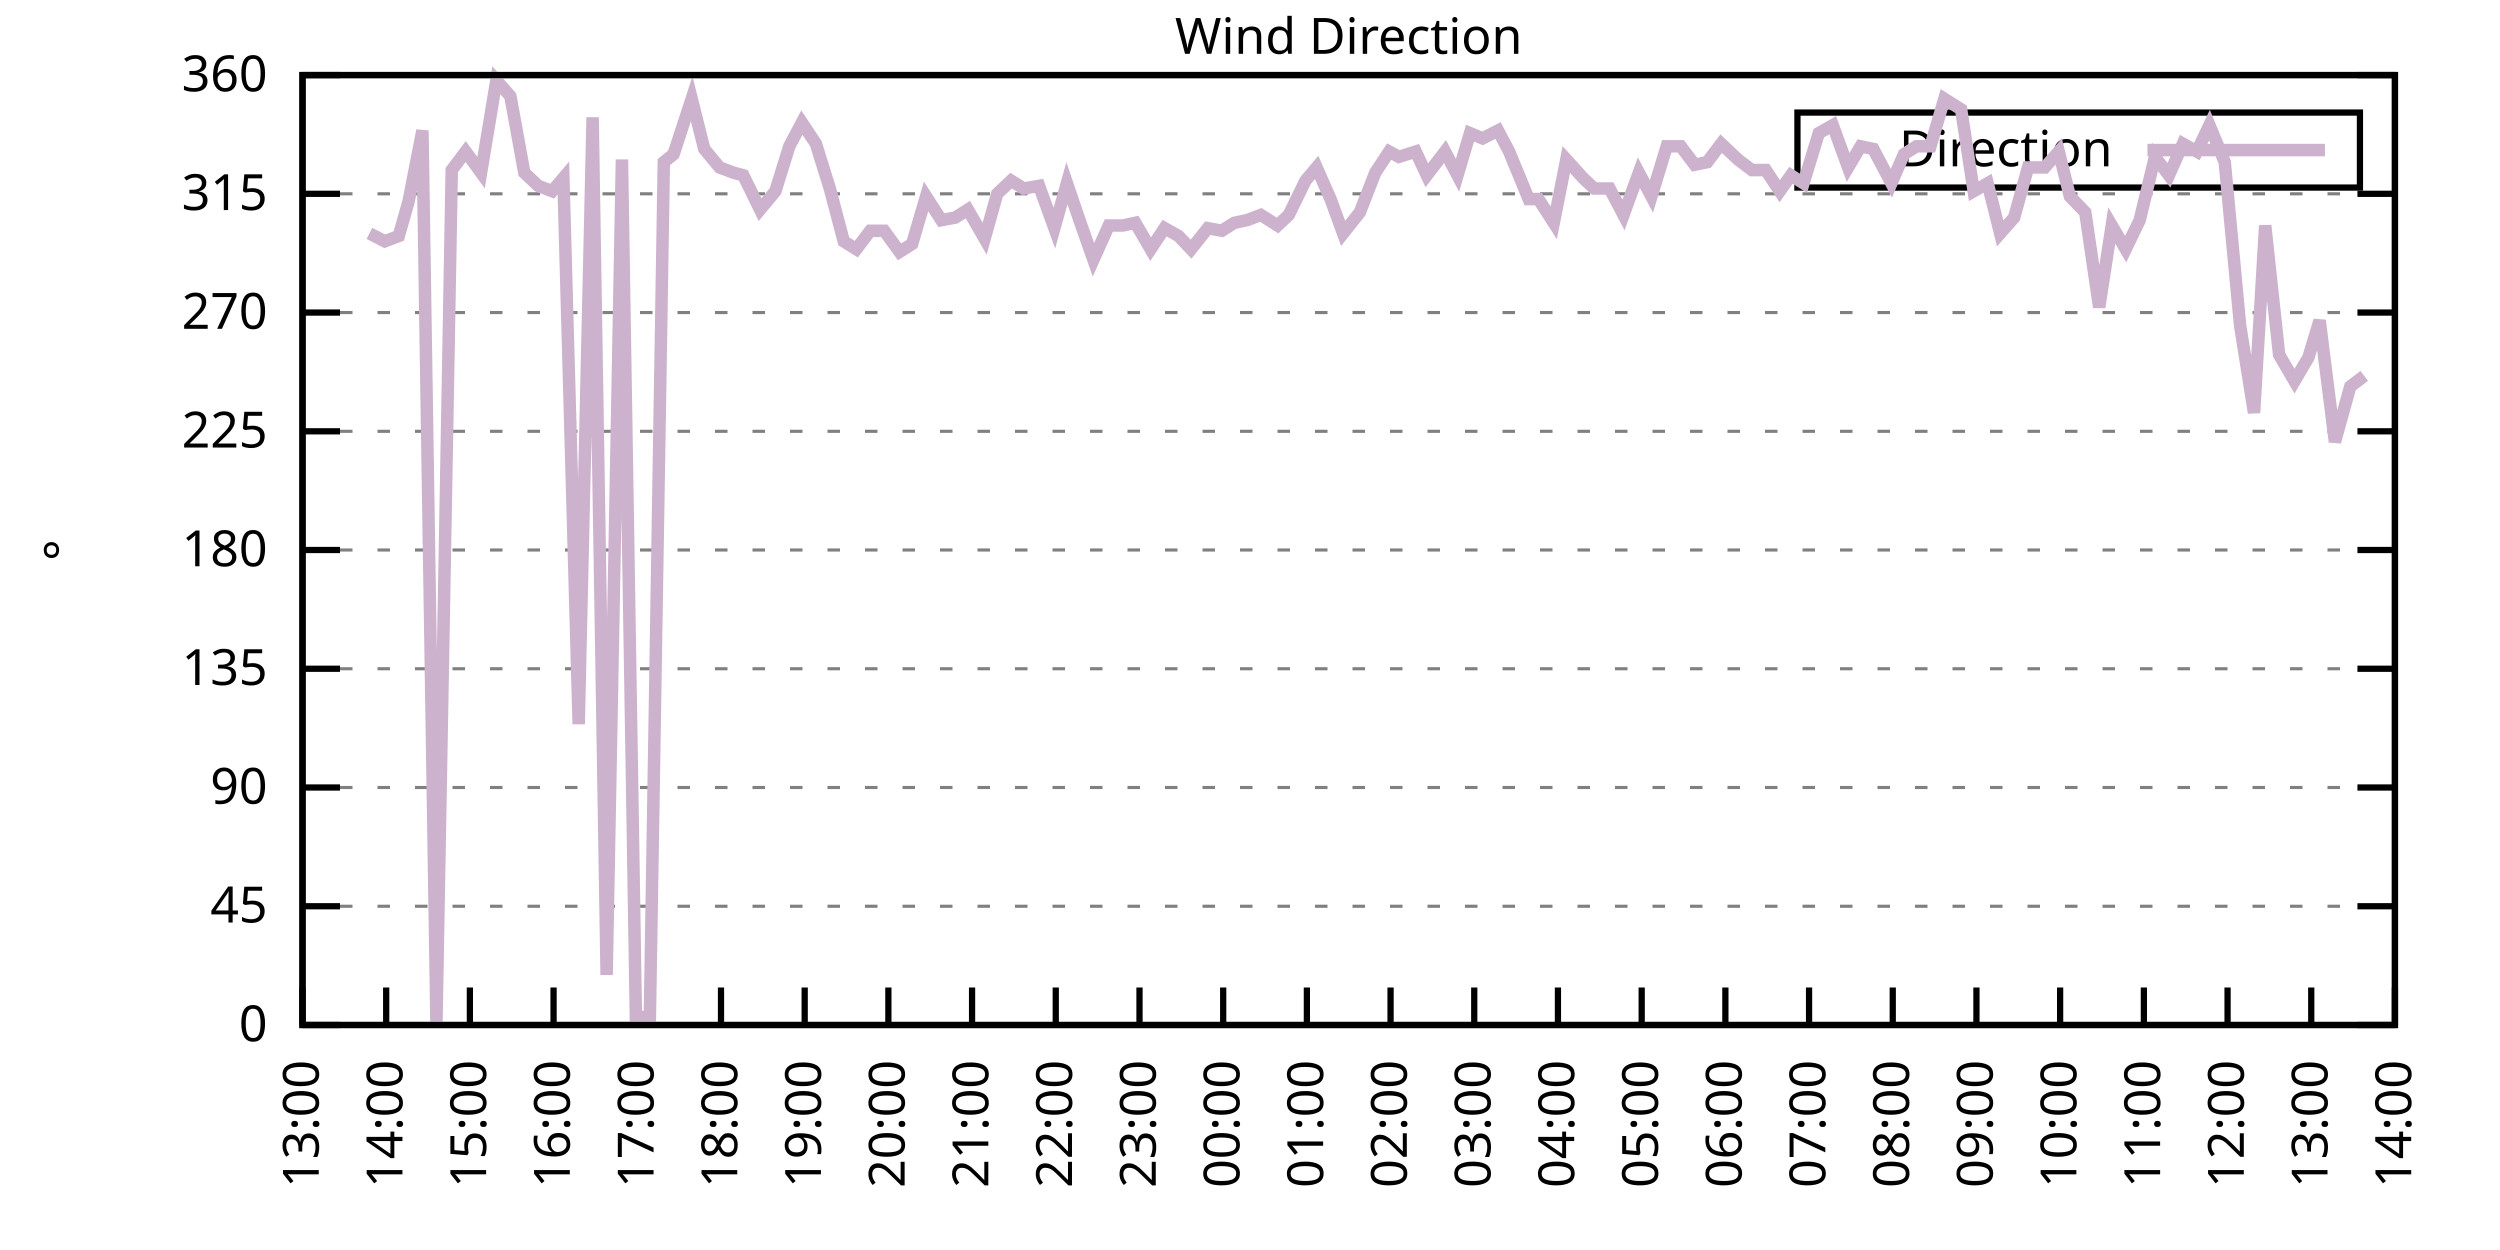
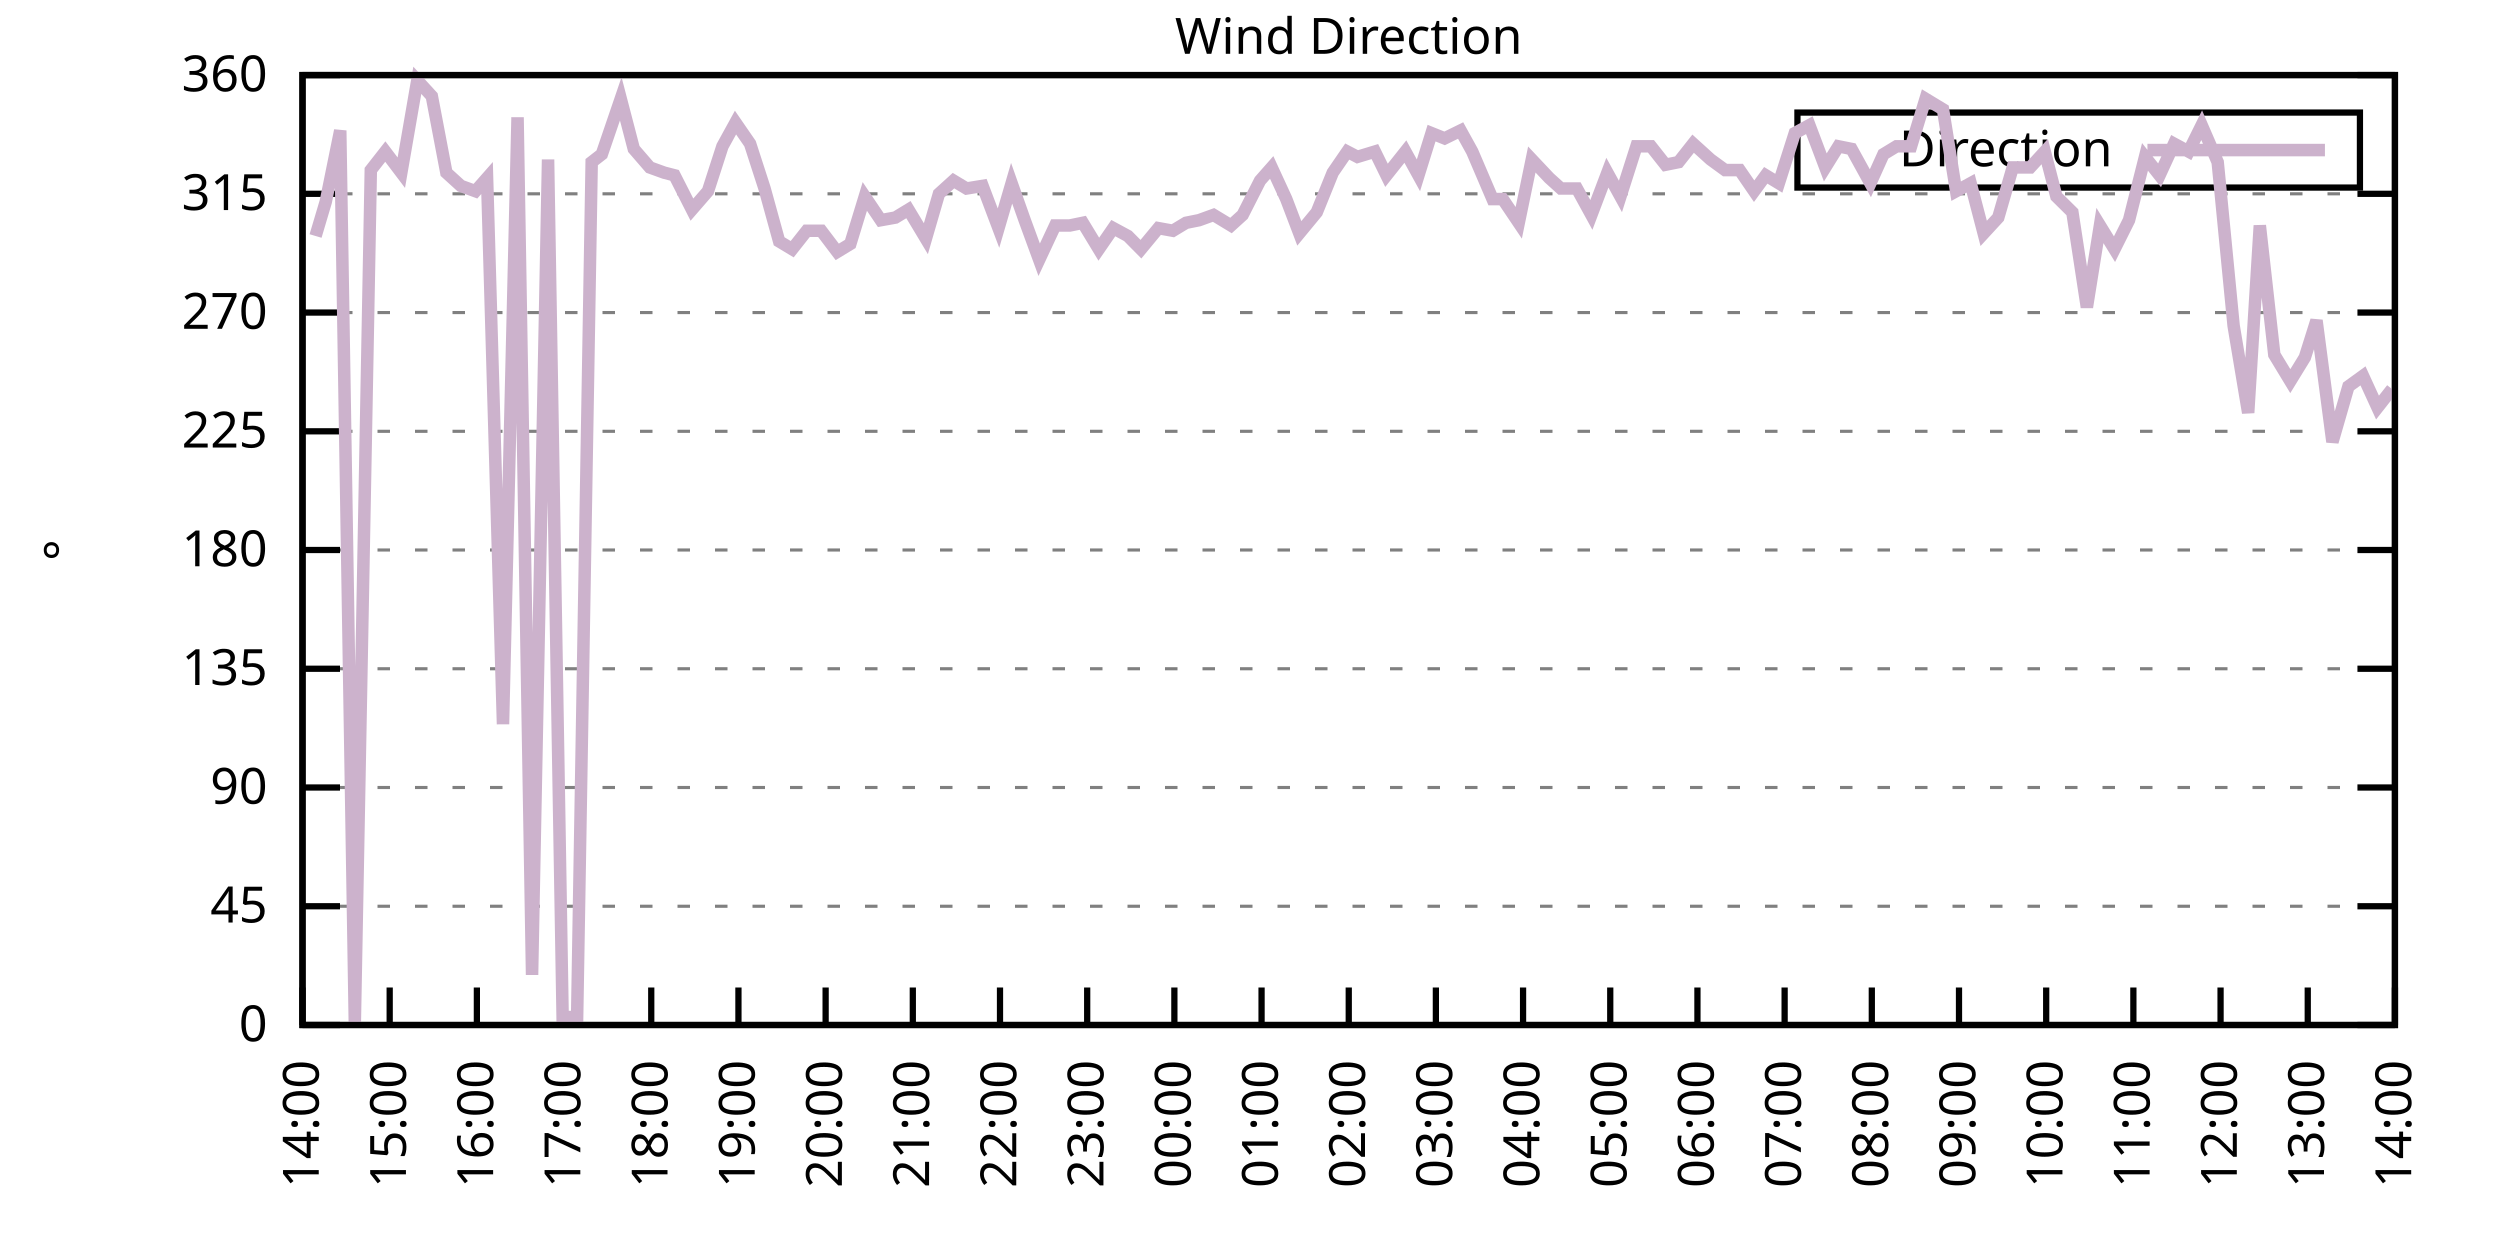
<svg xmlns="http://www.w3.org/2000/svg" xmlns:xlink="http://www.w3.org/1999/xlink" width="400" height="200" viewBox="0 0 400 200">
  <g id="gnuplot_canvas">
    <rect x="0" y="0" width="400" height="200" fill="none" />
    <defs>
      <circle id="gpDot" r="0.5" stroke-width="0.5" stroke="currentColor" />
      <path id="gpPt0" stroke-width="0.333" stroke="currentColor" d="M-1,0 h2 M0,-1 v2" />
      <path id="gpPt1" stroke-width="0.333" stroke="currentColor" d="M-1,-1 L1,1 M1,-1 L-1,1" />
      <path id="gpPt2" stroke-width="0.333" stroke="currentColor" d="M-1,0 L1,0 M0,-1 L0,1 M-1,-1 L1,1 M-1,1 L1,-1" />
      <rect id="gpPt3" stroke-width="0.333" stroke="currentColor" x="-1" y="-1" width="2" height="2" />
      <rect id="gpPt4" stroke-width="0.333" stroke="currentColor" fill="currentColor" x="-1" y="-1" width="2" height="2" />
      <circle id="gpPt5" stroke-width="0.333" stroke="currentColor" cx="0" cy="0" r="1" />
      <use xlink:href="#gpPt5" id="gpPt6" fill="currentColor" stroke="none" />
      <path id="gpPt7" stroke-width="0.333" stroke="currentColor" d="M0,-1.33 L-1.33,0.67 L1.33,0.67 z" />
      <use xlink:href="#gpPt7" id="gpPt8" fill="currentColor" stroke="none" />
      <use xlink:href="#gpPt7" id="gpPt9" stroke="currentColor" transform="rotate(180)" />
      <use xlink:href="#gpPt9" id="gpPt10" fill="currentColor" stroke="none" />
      <use xlink:href="#gpPt3" id="gpPt11" stroke="currentColor" transform="rotate(45)" />
      <use xlink:href="#gpPt11" id="gpPt12" fill="currentColor" stroke="none" />
      <path id="gpPt13" stroke-width="0.333" stroke="currentColor" d="M0,1.330 L1.265,0.411 L0.782,-1.067 L-0.782,-1.076 L-1.265,0.411 z" />
      <use xlink:href="#gpPt13" id="gpPt14" fill="currentColor" stroke="none" />
      <filter id="textbox" filterUnits="objectBoundingBox" x="0" y="0" height="1" width="1">
        <feFlood flood-color="white" flood-opacity="1" result="bgnd" />
        <feComposite in="SourceGraphic" in2="bgnd" operator="atop" />
      </filter>
      <filter id="greybox" filterUnits="objectBoundingBox" x="0" y="0" height="1" width="1">
        <feFlood flood-color="lightgrey" flood-opacity="1" result="grey" />
        <feComposite in="SourceGraphic" in2="grey" operator="atop" />
      </filter>
    </defs>
    <g fill="none" color="white" stroke="currentColor" stroke-width="1.00" stroke-linecap="butt" stroke-linejoin="miter">
</g>
    <g fill="none" color="black" stroke="currentColor" stroke-width="1.00" stroke-linecap="butt" stroke-linejoin="miter">
      <g stroke="none" shape-rendering="crispEdges">
        <polygon fill="rgb(255, 255, 255)" points="48.40,164.00 383.18,164.00 383.18,12.02 48.40,12.02 " />
      </g>
    </g>
    <g fill="none" color="black" stroke="currentColor" stroke-width="1.00" stroke-linecap="butt" stroke-linejoin="miter">
</g>
    <g fill="none" color="black" stroke="black" stroke-width="0.50" stroke-linecap="butt" stroke-linejoin="miter">
</g>
    <g fill="none" color="gray" stroke="currentColor" stroke-width="0.50" stroke-linecap="butt" stroke-linejoin="miter">
      <path stroke="gray" stroke-dasharray="2,4" class="gridline" d="M48.40,164.00 L383.19,164.00  " />
    </g>
    <g fill="none" color="gray" stroke="gray" stroke-width="1.00" stroke-linecap="butt" stroke-linejoin="miter">
</g>
    <g fill="none" color="black" stroke="currentColor" stroke-width="1.00" stroke-linecap="butt" stroke-linejoin="miter">
      <path stroke="black" d="M48.40,164.00 L54.40,164.00 M383.19,164.00 L377.19,164.00  " />
      <g transform="translate(42.80,166.60)" stroke="none" fill="black" font-family="Sans" font-size="8.00" text-anchor="end">
        <text>
          <tspan font-family="Sans"> 0</tspan>
        </text>
      </g>
    </g>
    <g fill="none" color="black" stroke="currentColor" stroke-width="1.00" stroke-linecap="butt" stroke-linejoin="miter">
</g>
    <g fill="none" color="black" stroke="black" stroke-width="0.50" stroke-linecap="butt" stroke-linejoin="miter">
</g>
    <g fill="none" color="gray" stroke="currentColor" stroke-width="0.50" stroke-linecap="butt" stroke-linejoin="miter">
      <path stroke="gray" stroke-dasharray="2,4" class="gridline" d="M48.40,145.00 L383.19,145.00  " />
    </g>
    <g fill="none" color="gray" stroke="gray" stroke-width="1.00" stroke-linecap="butt" stroke-linejoin="miter">
</g>
    <g fill="none" color="black" stroke="currentColor" stroke-width="1.00" stroke-linecap="butt" stroke-linejoin="miter">
      <path stroke="black" d="M48.40,145.00 L54.40,145.00 M383.19,145.00 L377.19,145.00  " />
      <g transform="translate(42.80,147.60)" stroke="none" fill="black" font-family="Sans" font-size="8.00" text-anchor="end">
        <text>
          <tspan font-family="Sans"> 45</tspan>
        </text>
      </g>
    </g>
    <g fill="none" color="black" stroke="currentColor" stroke-width="1.00" stroke-linecap="butt" stroke-linejoin="miter">
</g>
    <g fill="none" color="black" stroke="black" stroke-width="0.50" stroke-linecap="butt" stroke-linejoin="miter">
</g>
    <g fill="none" color="gray" stroke="currentColor" stroke-width="0.50" stroke-linecap="butt" stroke-linejoin="miter">
      <path stroke="gray" stroke-dasharray="2,4" class="gridline" d="M48.40,126.00 L383.19,126.00  " />
    </g>
    <g fill="none" color="gray" stroke="gray" stroke-width="1.00" stroke-linecap="butt" stroke-linejoin="miter">
</g>
    <g fill="none" color="black" stroke="currentColor" stroke-width="1.00" stroke-linecap="butt" stroke-linejoin="miter">
      <path stroke="black" d="M48.40,126.00 L54.40,126.00 M383.19,126.00 L377.19,126.00  " />
      <g transform="translate(42.80,128.60)" stroke="none" fill="black" font-family="Sans" font-size="8.00" text-anchor="end">
        <text>
          <tspan font-family="Sans"> 90</tspan>
        </text>
      </g>
    </g>
    <g fill="none" color="black" stroke="currentColor" stroke-width="1.00" stroke-linecap="butt" stroke-linejoin="miter">
</g>
    <g fill="none" color="black" stroke="black" stroke-width="0.50" stroke-linecap="butt" stroke-linejoin="miter">
</g>
    <g fill="none" color="gray" stroke="currentColor" stroke-width="0.50" stroke-linecap="butt" stroke-linejoin="miter">
      <path stroke="gray" stroke-dasharray="2,4" class="gridline" d="M48.40,107.00 L383.19,107.00  " />
    </g>
    <g fill="none" color="gray" stroke="gray" stroke-width="1.00" stroke-linecap="butt" stroke-linejoin="miter">
</g>
    <g fill="none" color="black" stroke="currentColor" stroke-width="1.00" stroke-linecap="butt" stroke-linejoin="miter">
      <path stroke="black" d="M48.40,107.00 L54.40,107.00 M383.19,107.00 L377.19,107.00  " />
      <g transform="translate(42.80,109.60)" stroke="none" fill="black" font-family="Sans" font-size="8.00" text-anchor="end">
        <text>
          <tspan font-family="Sans"> 135</tspan>
        </text>
      </g>
    </g>
    <g fill="none" color="black" stroke="currentColor" stroke-width="1.00" stroke-linecap="butt" stroke-linejoin="miter">
</g>
    <g fill="none" color="black" stroke="black" stroke-width="0.50" stroke-linecap="butt" stroke-linejoin="miter">
</g>
    <g fill="none" color="gray" stroke="currentColor" stroke-width="0.50" stroke-linecap="butt" stroke-linejoin="miter">
      <path stroke="gray" stroke-dasharray="2,4" class="gridline" d="M48.40,88.00 L383.19,88.00  " />
    </g>
    <g fill="none" color="gray" stroke="gray" stroke-width="1.00" stroke-linecap="butt" stroke-linejoin="miter">
</g>
    <g fill="none" color="black" stroke="currentColor" stroke-width="1.00" stroke-linecap="butt" stroke-linejoin="miter">
      <path stroke="black" d="M48.40,88.00 L54.40,88.00 M383.19,88.00 L377.19,88.00  " />
      <g transform="translate(42.80,90.60)" stroke="none" fill="black" font-family="Sans" font-size="8.00" text-anchor="end">
        <text>
          <tspan font-family="Sans"> 180</tspan>
        </text>
      </g>
    </g>
    <g fill="none" color="black" stroke="currentColor" stroke-width="1.00" stroke-linecap="butt" stroke-linejoin="miter">
</g>
    <g fill="none" color="black" stroke="black" stroke-width="0.50" stroke-linecap="butt" stroke-linejoin="miter">
</g>
    <g fill="none" color="gray" stroke="currentColor" stroke-width="0.50" stroke-linecap="butt" stroke-linejoin="miter">
      <path stroke="gray" stroke-dasharray="2,4" class="gridline" d="M48.40,69.01 L383.19,69.01  " />
    </g>
    <g fill="none" color="gray" stroke="gray" stroke-width="1.00" stroke-linecap="butt" stroke-linejoin="miter">
</g>
    <g fill="none" color="black" stroke="currentColor" stroke-width="1.00" stroke-linecap="butt" stroke-linejoin="miter">
      <path stroke="black" d="M48.40,69.01 L54.40,69.01 M383.19,69.01 L377.19,69.01  " />
      <g transform="translate(42.80,71.61)" stroke="none" fill="black" font-family="Sans" font-size="8.00" text-anchor="end">
        <text>
          <tspan font-family="Sans"> 225</tspan>
        </text>
      </g>
    </g>
    <g fill="none" color="black" stroke="currentColor" stroke-width="1.00" stroke-linecap="butt" stroke-linejoin="miter">
</g>
    <g fill="none" color="black" stroke="black" stroke-width="0.50" stroke-linecap="butt" stroke-linejoin="miter">
</g>
    <g fill="none" color="gray" stroke="currentColor" stroke-width="0.50" stroke-linecap="butt" stroke-linejoin="miter">
      <path stroke="gray" stroke-dasharray="2,4" class="gridline" d="M48.40,50.01 L383.19,50.01  " />
    </g>
    <g fill="none" color="gray" stroke="gray" stroke-width="1.00" stroke-linecap="butt" stroke-linejoin="miter">
</g>
    <g fill="none" color="black" stroke="currentColor" stroke-width="1.00" stroke-linecap="butt" stroke-linejoin="miter">
      <path stroke="black" d="M48.40,50.01 L54.40,50.01 M383.19,50.01 L377.19,50.01  " />
      <g transform="translate(42.80,52.61)" stroke="none" fill="black" font-family="Sans" font-size="8.00" text-anchor="end">
        <text>
          <tspan font-family="Sans"> 270</tspan>
        </text>
      </g>
    </g>
    <g fill="none" color="black" stroke="currentColor" stroke-width="1.00" stroke-linecap="butt" stroke-linejoin="miter">
</g>
    <g fill="none" color="black" stroke="black" stroke-width="0.50" stroke-linecap="butt" stroke-linejoin="miter">
</g>
    <g fill="none" color="gray" stroke="currentColor" stroke-width="0.50" stroke-linecap="butt" stroke-linejoin="miter">
      <path stroke="gray" stroke-dasharray="2,4" class="gridline" d="M48.40,31.01 L383.19,31.01  " />
    </g>
    <g fill="none" color="gray" stroke="gray" stroke-width="1.00" stroke-linecap="butt" stroke-linejoin="miter">
</g>
    <g fill="none" color="black" stroke="currentColor" stroke-width="1.00" stroke-linecap="butt" stroke-linejoin="miter">
      <path stroke="black" d="M48.40,31.01 L54.40,31.01 M383.19,31.01 L377.19,31.01  " />
      <g transform="translate(42.80,33.61)" stroke="none" fill="black" font-family="Sans" font-size="8.00" text-anchor="end">
        <text>
          <tspan font-family="Sans"> 315</tspan>
        </text>
      </g>
    </g>
    <g fill="none" color="black" stroke="currentColor" stroke-width="1.00" stroke-linecap="butt" stroke-linejoin="miter">
</g>
    <g fill="none" color="black" stroke="black" stroke-width="0.50" stroke-linecap="butt" stroke-linejoin="miter">
</g>
    <g fill="none" color="gray" stroke="currentColor" stroke-width="0.50" stroke-linecap="butt" stroke-linejoin="miter">
      <path stroke="gray" stroke-dasharray="2,4" class="gridline" d="M48.40,12.01 L383.19,12.01  " />
    </g>
    <g fill="none" color="gray" stroke="gray" stroke-width="1.00" stroke-linecap="butt" stroke-linejoin="miter">
</g>
    <g fill="none" color="black" stroke="currentColor" stroke-width="1.00" stroke-linecap="butt" stroke-linejoin="miter">
      <path stroke="black" d="M48.40,12.01 L54.40,12.01 M383.19,12.01 L377.19,12.01  " />
      <g transform="translate(42.80,14.61)" stroke="none" fill="black" font-family="Sans" font-size="8.00" text-anchor="end">
        <text>
          <tspan font-family="Sans"> 360</tspan>
        </text>
      </g>
    </g>
    <g fill="none" color="black" stroke="currentColor" stroke-width="1.00" stroke-linecap="butt" stroke-linejoin="miter">
      <path stroke="black" d="M48.40,164.00 L48.40,158.00  " />
      <g transform="translate(51.00,169.60) rotate(270.00)" stroke="none" fill="black" font-family="Sans" font-size="8.00" text-anchor="end">
        <text>
-           <tspan font-family="Sans">13:00</tspan>
-         </text>
-       </g>
-     </g>
-     <g fill="none" color="black" stroke="currentColor" stroke-width="1.00" stroke-linecap="butt" stroke-linejoin="miter">
-       <path stroke="black" d="M61.79,164.00 L61.79,158.00  " />
-       <g transform="translate(64.39,169.60) rotate(270.00)" stroke="none" fill="black" font-family="Sans" font-size="8.00" text-anchor="end">
-         <text>
          <tspan font-family="Sans">14:00</tspan>
        </text>
      </g>
    </g>
    <g fill="none" color="black" stroke="currentColor" stroke-width="1.00" stroke-linecap="butt" stroke-linejoin="miter">
-       <path stroke="black" d="M75.18,164.00 L75.18,158.00  " />
-       <g transform="translate(77.78,169.60) rotate(270.00)" stroke="none" fill="black" font-family="Sans" font-size="8.00" text-anchor="end">
+       <path stroke="black" d="M62.35,164.00 L62.35,158.00  " />
+       <g transform="translate(64.95,169.60) rotate(270.00)" stroke="none" fill="black" font-family="Sans" font-size="8.00" text-anchor="end">
        <text>
          <tspan font-family="Sans">15:00</tspan>
        </text>
      </g>
    </g>
    <g fill="none" color="black" stroke="currentColor" stroke-width="1.00" stroke-linecap="butt" stroke-linejoin="miter">
-       <path stroke="black" d="M88.57,164.00 L88.57,158.00  " />
-       <g transform="translate(91.17,169.60) rotate(270.00)" stroke="none" fill="black" font-family="Sans" font-size="8.00" text-anchor="end">
+       <path stroke="black" d="M76.30,164.00 L76.30,158.00  " />
+       <g transform="translate(78.90,169.60) rotate(270.00)" stroke="none" fill="black" font-family="Sans" font-size="8.00" text-anchor="end">
        <text>
          <tspan font-family="Sans">16:00</tspan>
        </text>
      </g>
    </g>
    <g fill="none" color="black" stroke="currentColor" stroke-width="1.00" stroke-linecap="butt" stroke-linejoin="miter">
-       <path stroke="black" d="M101.97,164.00 L101.97,158.00  " />
-       <g transform="translate(104.57,169.60) rotate(270.00)" stroke="none" fill="black" font-family="Sans" font-size="8.00" text-anchor="end">
+       <path stroke="black" d="M90.25,164.00 L90.25,158.00  " />
+       <g transform="translate(92.85,169.60) rotate(270.00)" stroke="none" fill="black" font-family="Sans" font-size="8.00" text-anchor="end">
        <text>
          <tspan font-family="Sans">17:00</tspan>
        </text>
      </g>
    </g>
    <g fill="none" color="black" stroke="currentColor" stroke-width="1.00" stroke-linecap="butt" stroke-linejoin="miter">
-       <path stroke="black" d="M115.36,164.00 L115.36,158.00  " />
-       <g transform="translate(117.96,169.60) rotate(270.00)" stroke="none" fill="black" font-family="Sans" font-size="8.00" text-anchor="end">
+       <path stroke="black" d="M104.20,164.00 L104.20,158.00  " />
+       <g transform="translate(106.80,169.60) rotate(270.00)" stroke="none" fill="black" font-family="Sans" font-size="8.00" text-anchor="end">
        <text>
          <tspan font-family="Sans">18:00</tspan>
        </text>
      </g>
    </g>
    <g fill="none" color="black" stroke="currentColor" stroke-width="1.00" stroke-linecap="butt" stroke-linejoin="miter">
-       <path stroke="black" d="M128.75,164.00 L128.75,158.00  " />
-       <g transform="translate(131.35,169.60) rotate(270.00)" stroke="none" fill="black" font-family="Sans" font-size="8.00" text-anchor="end">
+       <path stroke="black" d="M118.15,164.00 L118.15,158.00  " />
+       <g transform="translate(120.75,169.60) rotate(270.00)" stroke="none" fill="black" font-family="Sans" font-size="8.00" text-anchor="end">
        <text>
          <tspan font-family="Sans">19:00</tspan>
        </text>
      </g>
    </g>
    <g fill="none" color="black" stroke="currentColor" stroke-width="1.00" stroke-linecap="butt" stroke-linejoin="miter">
-       <path stroke="black" d="M142.14,164.00 L142.14,158.00  " />
-       <g transform="translate(144.74,169.60) rotate(270.00)" stroke="none" fill="black" font-family="Sans" font-size="8.00" text-anchor="end">
+       <path stroke="black" d="M132.10,164.00 L132.10,158.00  " />
+       <g transform="translate(134.70,169.60) rotate(270.00)" stroke="none" fill="black" font-family="Sans" font-size="8.00" text-anchor="end">
        <text>
          <tspan font-family="Sans">20:00</tspan>
        </text>
      </g>
    </g>
    <g fill="none" color="black" stroke="currentColor" stroke-width="1.00" stroke-linecap="butt" stroke-linejoin="miter">
-       <path stroke="black" d="M155.53,164.00 L155.53,158.00  " />
-       <g transform="translate(158.13,169.60) rotate(270.00)" stroke="none" fill="black" font-family="Sans" font-size="8.00" text-anchor="end">
+       <path stroke="black" d="M146.05,164.00 L146.05,158.00  " />
+       <g transform="translate(148.65,169.60) rotate(270.00)" stroke="none" fill="black" font-family="Sans" font-size="8.00" text-anchor="end">
        <text>
          <tspan font-family="Sans">21:00</tspan>
        </text>
      </g>
    </g>
    <g fill="none" color="black" stroke="currentColor" stroke-width="1.00" stroke-linecap="butt" stroke-linejoin="miter">
-       <path stroke="black" d="M168.92,164.00 L168.92,158.00  " />
-       <g transform="translate(171.52,169.60) rotate(270.00)" stroke="none" fill="black" font-family="Sans" font-size="8.00" text-anchor="end">
+       <path stroke="black" d="M160.00,164.00 L160.00,158.00  " />
+       <g transform="translate(162.60,169.60) rotate(270.00)" stroke="none" fill="black" font-family="Sans" font-size="8.00" text-anchor="end">
        <text>
          <tspan font-family="Sans">22:00</tspan>
        </text>
      </g>
    </g>
    <g fill="none" color="black" stroke="currentColor" stroke-width="1.00" stroke-linecap="butt" stroke-linejoin="miter">
-       <path stroke="black" d="M182.32,164.00 L182.32,158.00  " />
-       <g transform="translate(184.92,169.60) rotate(270.00)" stroke="none" fill="black" font-family="Sans" font-size="8.00" text-anchor="end">
+       <path stroke="black" d="M173.95,164.00 L173.95,158.00  " />
+       <g transform="translate(176.55,169.60) rotate(270.00)" stroke="none" fill="black" font-family="Sans" font-size="8.00" text-anchor="end">
        <text>
          <tspan font-family="Sans">23:00</tspan>
        </text>
      </g>
    </g>
    <g fill="none" color="black" stroke="currentColor" stroke-width="1.00" stroke-linecap="butt" stroke-linejoin="miter">
-       <path stroke="black" d="M195.71,164.00 L195.71,158.00  " />
-       <g transform="translate(198.31,169.60) rotate(270.00)" stroke="none" fill="black" font-family="Sans" font-size="8.00" text-anchor="end">
+       <path stroke="black" d="M187.90,164.00 L187.90,158.00  " />
+       <g transform="translate(190.50,169.60) rotate(270.00)" stroke="none" fill="black" font-family="Sans" font-size="8.00" text-anchor="end">
        <text>
          <tspan font-family="Sans">00:00</tspan>
        </text>
      </g>
    </g>
    <g fill="none" color="black" stroke="currentColor" stroke-width="1.00" stroke-linecap="butt" stroke-linejoin="miter">
-       <path stroke="black" d="M209.10,164.00 L209.10,158.00  " />
-       <g transform="translate(211.70,169.60) rotate(270.00)" stroke="none" fill="black" font-family="Sans" font-size="8.00" text-anchor="end">
+       <path stroke="black" d="M201.85,164.00 L201.85,158.00  " />
+       <g transform="translate(204.45,169.60) rotate(270.00)" stroke="none" fill="black" font-family="Sans" font-size="8.00" text-anchor="end">
        <text>
          <tspan font-family="Sans">01:00</tspan>
        </text>
      </g>
    </g>
    <g fill="none" color="black" stroke="currentColor" stroke-width="1.00" stroke-linecap="butt" stroke-linejoin="miter">
-       <path stroke="black" d="M222.49,164.00 L222.49,158.00  " />
-       <g transform="translate(225.09,169.60) rotate(270.00)" stroke="none" fill="black" font-family="Sans" font-size="8.00" text-anchor="end">
+       <path stroke="black" d="M215.80,164.00 L215.80,158.00  " />
+       <g transform="translate(218.40,169.60) rotate(270.00)" stroke="none" fill="black" font-family="Sans" font-size="8.00" text-anchor="end">
        <text>
          <tspan font-family="Sans">02:00</tspan>
        </text>
      </g>
    </g>
    <g fill="none" color="black" stroke="currentColor" stroke-width="1.00" stroke-linecap="butt" stroke-linejoin="miter">
-       <path stroke="black" d="M235.88,164.00 L235.88,158.00  " />
-       <g transform="translate(238.48,169.60) rotate(270.00)" stroke="none" fill="black" font-family="Sans" font-size="8.00" text-anchor="end">
+       <path stroke="black" d="M229.74,164.00 L229.74,158.00  " />
+       <g transform="translate(232.34,169.60) rotate(270.00)" stroke="none" fill="black" font-family="Sans" font-size="8.00" text-anchor="end">
        <text>
          <tspan font-family="Sans">03:00</tspan>
        </text>
      </g>
    </g>
    <g fill="none" color="black" stroke="currentColor" stroke-width="1.00" stroke-linecap="butt" stroke-linejoin="miter">
-       <path stroke="black" d="M249.27,164.00 L249.27,158.00  " />
-       <g transform="translate(251.87,169.60) rotate(270.00)" stroke="none" fill="black" font-family="Sans" font-size="8.00" text-anchor="end">
+       <path stroke="black" d="M243.69,164.00 L243.69,158.00  " />
+       <g transform="translate(246.29,169.60) rotate(270.00)" stroke="none" fill="black" font-family="Sans" font-size="8.00" text-anchor="end">
        <text>
          <tspan font-family="Sans">04:00</tspan>
        </text>
      </g>
    </g>
    <g fill="none" color="black" stroke="currentColor" stroke-width="1.00" stroke-linecap="butt" stroke-linejoin="miter">
-       <path stroke="black" d="M262.67,164.00 L262.67,158.00  " />
-       <g transform="translate(265.27,169.60) rotate(270.00)" stroke="none" fill="black" font-family="Sans" font-size="8.00" text-anchor="end">
+       <path stroke="black" d="M257.64,164.00 L257.64,158.00  " />
+       <g transform="translate(260.24,169.60) rotate(270.00)" stroke="none" fill="black" font-family="Sans" font-size="8.00" text-anchor="end">
        <text>
          <tspan font-family="Sans">05:00</tspan>
        </text>
      </g>
    </g>
    <g fill="none" color="black" stroke="currentColor" stroke-width="1.00" stroke-linecap="butt" stroke-linejoin="miter">
-       <path stroke="black" d="M276.06,164.00 L276.06,158.00  " />
-       <g transform="translate(278.66,169.60) rotate(270.00)" stroke="none" fill="black" font-family="Sans" font-size="8.00" text-anchor="end">
+       <path stroke="black" d="M271.59,164.00 L271.59,158.00  " />
+       <g transform="translate(274.19,169.60) rotate(270.00)" stroke="none" fill="black" font-family="Sans" font-size="8.00" text-anchor="end">
        <text>
          <tspan font-family="Sans">06:00</tspan>
        </text>
      </g>
    </g>
    <g fill="none" color="black" stroke="currentColor" stroke-width="1.00" stroke-linecap="butt" stroke-linejoin="miter">
-       <path stroke="black" d="M289.45,164.00 L289.45,158.00  " />
-       <g transform="translate(292.05,169.60) rotate(270.00)" stroke="none" fill="black" font-family="Sans" font-size="8.00" text-anchor="end">
+       <path stroke="black" d="M285.54,164.00 L285.54,158.00  " />
+       <g transform="translate(288.14,169.60) rotate(270.00)" stroke="none" fill="black" font-family="Sans" font-size="8.00" text-anchor="end">
        <text>
          <tspan font-family="Sans">07:00</tspan>
        </text>
      </g>
    </g>
    <g fill="none" color="black" stroke="currentColor" stroke-width="1.00" stroke-linecap="butt" stroke-linejoin="miter">
-       <path stroke="black" d="M302.84,164.00 L302.84,158.00  " />
-       <g transform="translate(305.44,169.60) rotate(270.00)" stroke="none" fill="black" font-family="Sans" font-size="8.00" text-anchor="end">
+       <path stroke="black" d="M299.49,164.00 L299.49,158.00  " />
+       <g transform="translate(302.09,169.60) rotate(270.00)" stroke="none" fill="black" font-family="Sans" font-size="8.00" text-anchor="end">
        <text>
          <tspan font-family="Sans">08:00</tspan>
        </text>
      </g>
    </g>
    <g fill="none" color="black" stroke="currentColor" stroke-width="1.00" stroke-linecap="butt" stroke-linejoin="miter">
-       <path stroke="black" d="M316.23,164.00 L316.23,158.00  " />
-       <g transform="translate(318.83,169.60) rotate(270.00)" stroke="none" fill="black" font-family="Sans" font-size="8.00" text-anchor="end">
+       <path stroke="black" d="M313.44,164.00 L313.44,158.00  " />
+       <g transform="translate(316.04,169.60) rotate(270.00)" stroke="none" fill="black" font-family="Sans" font-size="8.00" text-anchor="end">
        <text>
          <tspan font-family="Sans">09:00</tspan>
        </text>
      </g>
    </g>
    <g fill="none" color="black" stroke="currentColor" stroke-width="1.00" stroke-linecap="butt" stroke-linejoin="miter">
-       <path stroke="black" d="M329.62,164.00 L329.62,158.00  " />
-       <g transform="translate(332.22,169.60) rotate(270.00)" stroke="none" fill="black" font-family="Sans" font-size="8.00" text-anchor="end">
+       <path stroke="black" d="M327.39,164.00 L327.39,158.00  " />
+       <g transform="translate(329.99,169.60) rotate(270.00)" stroke="none" fill="black" font-family="Sans" font-size="8.00" text-anchor="end">
        <text>
          <tspan font-family="Sans">10:00</tspan>
        </text>
      </g>
    </g>
    <g fill="none" color="black" stroke="currentColor" stroke-width="1.00" stroke-linecap="butt" stroke-linejoin="miter">
-       <path stroke="black" d="M343.02,164.00 L343.02,158.00  " />
-       <g transform="translate(345.62,169.60) rotate(270.00)" stroke="none" fill="black" font-family="Sans" font-size="8.00" text-anchor="end">
+       <path stroke="black" d="M341.34,164.00 L341.34,158.00  " />
+       <g transform="translate(343.94,169.60) rotate(270.00)" stroke="none" fill="black" font-family="Sans" font-size="8.00" text-anchor="end">
        <text>
          <tspan font-family="Sans">11:00</tspan>
        </text>
      </g>
    </g>
    <g fill="none" color="black" stroke="currentColor" stroke-width="1.00" stroke-linecap="butt" stroke-linejoin="miter">
-       <path stroke="black" d="M356.41,164.00 L356.41,158.00  " />
-       <g transform="translate(359.01,169.60) rotate(270.00)" stroke="none" fill="black" font-family="Sans" font-size="8.00" text-anchor="end">
+       <path stroke="black" d="M355.29,164.00 L355.29,158.00  " />
+       <g transform="translate(357.89,169.60) rotate(270.00)" stroke="none" fill="black" font-family="Sans" font-size="8.00" text-anchor="end">
        <text>
          <tspan font-family="Sans">12:00</tspan>
        </text>
      </g>
    </g>
    <g fill="none" color="black" stroke="currentColor" stroke-width="1.00" stroke-linecap="butt" stroke-linejoin="miter">
-       <path stroke="black" d="M369.80,164.00 L369.80,158.00  " />
-       <g transform="translate(372.40,169.60) rotate(270.00)" stroke="none" fill="black" font-family="Sans" font-size="8.00" text-anchor="end">
+       <path stroke="black" d="M369.24,164.00 L369.24,158.00  " />
+       <g transform="translate(371.84,169.60) rotate(270.00)" stroke="none" fill="black" font-family="Sans" font-size="8.00" text-anchor="end">
        <text>
          <tspan font-family="Sans">13:00</tspan>
        </text>
      </g>
    </g>
    <g fill="none" color="black" stroke="currentColor" stroke-width="1.00" stroke-linecap="butt" stroke-linejoin="miter">
      <path stroke="black" d="M383.19,164.00 L383.19,158.00  " />
      <g transform="translate(385.79,169.60) rotate(270.00)" stroke="none" fill="black" font-family="Sans" font-size="8.00" text-anchor="end">
        <text>
          <tspan font-family="Sans">14:00</tspan>
        </text>
      </g>
    </g>
    <g fill="none" color="black" stroke="currentColor" stroke-width="1.00" stroke-linecap="butt" stroke-linejoin="miter">
</g>
    <g fill="none" color="black" stroke="currentColor" stroke-width="1.00" stroke-linecap="butt" stroke-linejoin="miter">
      <path stroke="black" d="M48.40,12.01 L48.40,164.00 L383.19,164.00 L383.19,12.01 L48.40,12.01 Z  " />
    </g>
    <g fill="none" color="black" stroke="currentColor" stroke-width="1.00" stroke-linecap="butt" stroke-linejoin="miter">
</g>
    <g fill="none" color="black" stroke="currentColor" stroke-width="1.00" stroke-linecap="butt" stroke-linejoin="miter">
      <path stroke="black" d="M287.59,30.01 L287.59,18.01 L377.59,18.01 L377.59,30.01 L287.59,30.01 Z  " />
    </g>
    <g id="Wind_direction_plot_1">
      <g fill="none" color="white" stroke="black" stroke-width="2.00" stroke-linecap="butt" stroke-linejoin="miter">
</g>
      <g fill="none" color="black" stroke="currentColor" stroke-width="2.00" stroke-linecap="butt" stroke-linejoin="miter">
        <g transform="translate(337.99,26.61)" stroke="none" fill="black" font-family="Sans" font-size="8.00" text-anchor="end">
          <text>
            <tspan font-family="Sans">Direction</tspan>
          </text>
        </g>
      </g>
      <g fill="none" color="black" stroke="currentColor" stroke-width="2.00" stroke-linecap="butt" stroke-linejoin="miter">
-         <path stroke="rgb(204, 178, 204)" d="M343.59,24.01 L371.99,24.01 M59.11,37.34 L61.57,38.61 L63.80,37.76 L65.36,32.28 L67.59,20.88 L69.83,163.58   L72.28,27.21 L74.51,24.25 L76.97,27.63 L79.42,12.85 L81.66,15.39 L83.89,27.63 L86.12,29.74 L88.35,30.59   L90.14,28.48 L92.59,115.87 L94.82,18.77 L97.06,155.98 L99.51,25.52 L101.74,162.73 L103.98,162.73 L106.21,25.94   L107.77,24.68 L110.67,15.81 L112.68,23.83 L115.13,26.79 L117.37,27.63 L118.93,28.05 L121.61,33.54 L124.06,30.59   L126.29,23.41 L128.30,19.61 L130.54,22.99 L132.77,30.16 L135.00,38.61 L137.01,39.87 L139.24,36.92 L141.47,36.92   L143.93,40.30 L145.94,39.03 L148.17,31.43 L150.62,35.23 L152.85,34.81 L154.86,33.54 L157.54,38.19 L159.55,31.01   L161.78,28.90 L163.79,30.16 L166.25,29.74 L168.70,36.50 L170.71,29.32 L172.72,35.23 L174.95,41.56 L177.41,36.08   L179.64,36.08 L181.65,35.65 L184.10,39.87 L186.33,36.50 L188.57,37.76 L190.57,39.87 L193.25,36.50 L195.48,36.92   L197.49,35.65 L199.50,35.23 L201.73,34.39 L204.41,36.08 L206.20,34.39 L208.88,28.90 L210.66,26.79 L212.89,31.85   L214.90,37.34 L217.58,33.96 L220.04,27.63 L222.27,24.25 L223.83,25.10 L226.51,24.25 L228.29,28.05 L231.20,24.25   L233.20,28.05 L235.21,21.30 L237.22,22.14 L239.68,20.88 L241.46,24.25 L244.59,31.85 L246.15,31.85 L248.60,35.65   L250.61,25.52 L253.29,28.48 L255.08,30.16 L257.53,30.16 L259.76,34.39 L262.22,27.63 L264.23,31.43 L266.68,23.41   L268.92,23.41 L271.15,26.36 L273.16,25.94 L275.39,22.99 L278.07,25.52 L280.30,27.21 L282.53,27.21 L284.76,30.59   L286.55,28.05 L288.56,29.32 L291.01,21.30 L293.24,20.03 L295.70,26.79 L297.71,23.41 L299.72,23.83 L302.62,29.32   L304.63,24.68 L306.63,23.41 L308.87,23.41 L311.10,15.81 L313.78,17.50 L315.79,30.59 L318.02,29.32 L320.03,37.34   L322.26,34.81 L324.49,26.79 L327.17,26.79 L329.40,24.25 L331.19,31.43 L333.64,33.96 L335.87,49.16 L337.88,36.08   L340.11,39.87 L342.35,35.23 L344.80,25.10 L347.03,28.05 L349.26,22.99 L351.50,24.25 L353.51,20.03 L355.96,25.94   L358.42,52.12 L360.65,66.05 L362.43,36.08 L364.66,56.76 L367.12,60.98 L369.35,57.18 L371.14,51.27 L373.59,70.70   L376.05,61.83 L378.28,60.14  " />
+         <path stroke="rgb(204, 178, 204)" d="M343.59,24.01 L371.99,24.01 M50.49,37.76 L52.12,32.28 L54.44,20.88 L56.77,163.58 L59.33,27.21 L61.65,24.25   L64.21,27.63 L66.77,12.85 L69.09,15.39 L71.42,27.63 L73.74,29.74 L76.07,30.59 L77.93,28.48 L80.48,115.87   L82.81,18.77 L85.13,155.98 L87.69,25.52 L90.02,162.73 L92.34,162.73 L94.67,25.94 L96.29,24.68 L99.32,15.81   L101.41,23.83 L103.97,26.79 L106.29,27.63 L107.92,28.05 L110.71,33.54 L113.27,30.59 L115.59,23.41 L117.68,19.61   L120.01,22.99 L122.33,30.16 L124.66,38.61 L126.75,39.87 L129.08,36.92 L131.40,36.92 L133.96,40.30 L136.05,39.03   L138.37,31.43 L140.93,35.23 L143.26,34.81 L145.35,33.54 L148.14,38.19 L150.23,31.01 L152.56,28.90 L154.65,30.16   L157.21,29.74 L159.76,36.50 L161.86,29.32 L163.95,35.23 L166.27,41.56 L168.83,36.08 L171.16,36.08 L173.25,35.65   L175.81,39.87 L178.13,36.50 L180.46,37.76 L182.55,39.87 L185.34,36.50 L187.66,36.92 L189.76,35.65 L191.85,35.23   L194.17,34.39 L196.96,36.08 L198.82,34.39 L201.61,28.90 L203.47,26.79 L205.80,31.85 L207.89,37.34 L210.68,33.96   L213.24,27.63 L215.56,24.25 L217.19,25.10 L219.98,24.25 L221.84,28.05 L224.86,24.25 L226.95,28.05 L229.05,21.30   L231.14,22.14 L233.70,20.88 L235.56,24.25 L238.81,31.85 L240.44,31.85 L243.00,35.65 L245.09,25.52 L247.88,28.48   L249.74,30.16 L252.30,30.16 L254.62,34.39 L257.18,27.63 L259.27,31.43 L261.83,23.41 L264.15,23.41 L266.48,26.36   L268.57,25.94 L270.90,22.99 L273.69,25.52 L276.01,27.21 L278.34,27.21 L280.66,30.59 L282.52,28.05 L284.61,29.32   L287.17,21.30 L289.50,20.03 L292.05,26.79 L294.15,23.41 L296.24,23.83 L299.26,29.32 L301.35,24.68 L303.44,23.41   L305.77,23.41 L308.09,15.81 L310.88,17.50 L312.98,30.59 L315.30,29.32 L317.39,37.34 L319.72,34.81 L322.04,26.79   L324.83,26.79 L327.16,24.25 L329.02,31.43 L331.58,33.96 L333.90,49.16 L335.99,36.08 L338.32,39.87 L340.64,35.23   L343.20,25.10 L345.53,28.05 L347.85,22.99 L350.18,24.25 L352.27,20.03 L354.83,25.94 L357.38,52.12 L359.71,66.05   L361.57,36.08 L363.89,56.76 L366.45,60.98 L368.78,57.18 L370.64,51.27 L373.19,70.70 L375.75,61.83 L378.08,60.14   L380.40,65.21 L382.73,62.25  " />
      </g>
    </g>
    <g fill="none" color="black" stroke="currentColor" stroke-width="2.00" stroke-linecap="butt" stroke-linejoin="miter">
</g>
    <g fill="none" color="black" stroke="black" stroke-width="1.00" stroke-linecap="butt" stroke-linejoin="miter">
</g>
    <g fill="none" color="black" stroke="currentColor" stroke-width="1.00" stroke-linecap="butt" stroke-linejoin="miter">
      <path stroke="black" d="M48.40,12.01 L48.40,164.00 L383.19,164.00 L383.19,12.01 L48.40,12.01 Z  " />
      <g transform="translate(12.80,88.01) rotate(270.00)" stroke="none" fill="black" font-family="Sans" font-size="8.00" text-anchor="middle">
        <text>
          <tspan font-family="Sans">°</tspan>
        </text>
      </g>
    </g>
    <g fill="none" color="black" stroke="currentColor" stroke-width="1.00" stroke-linecap="butt" stroke-linejoin="miter">
</g>
    <g fill="none" color="black" stroke="currentColor" stroke-width="1.00" stroke-linecap="butt" stroke-linejoin="miter">
      <g transform="translate(215.79,8.61)" stroke="none" fill="black" font-family="Sans" font-size="8.00" text-anchor="middle">
        <text>
          <tspan font-family="Sans">Wind Direction</tspan>
        </text>
      </g>
    </g>
    <g fill="none" color="black" stroke="currentColor" stroke-width="1.00" stroke-linecap="butt" stroke-linejoin="miter">
</g>
  </g>
</svg>
